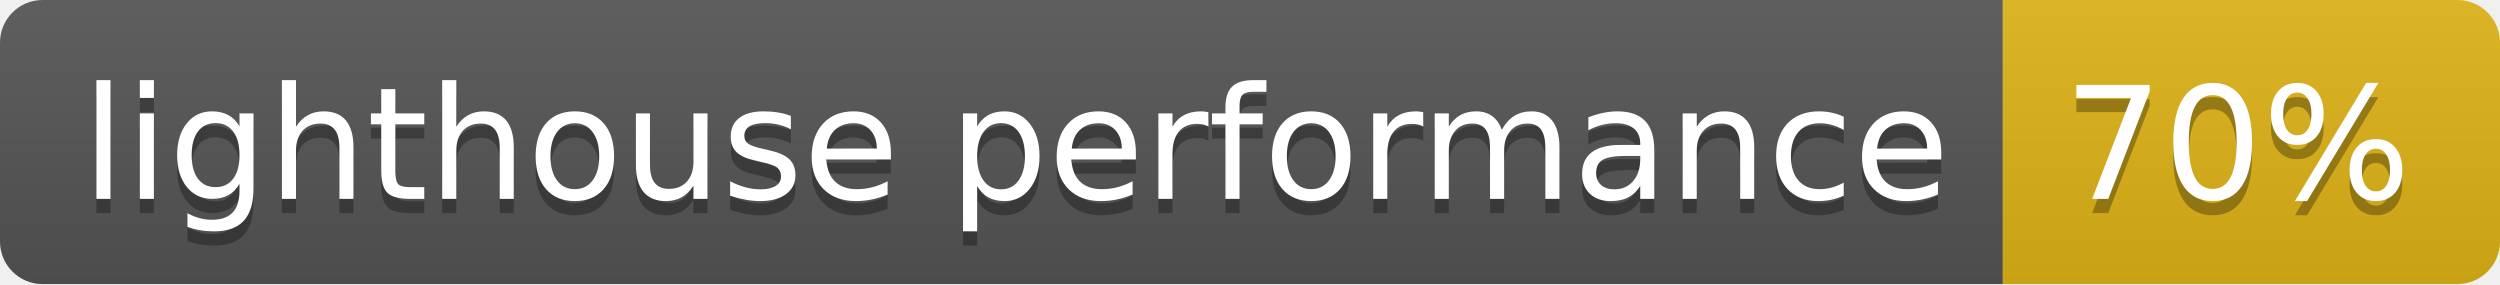
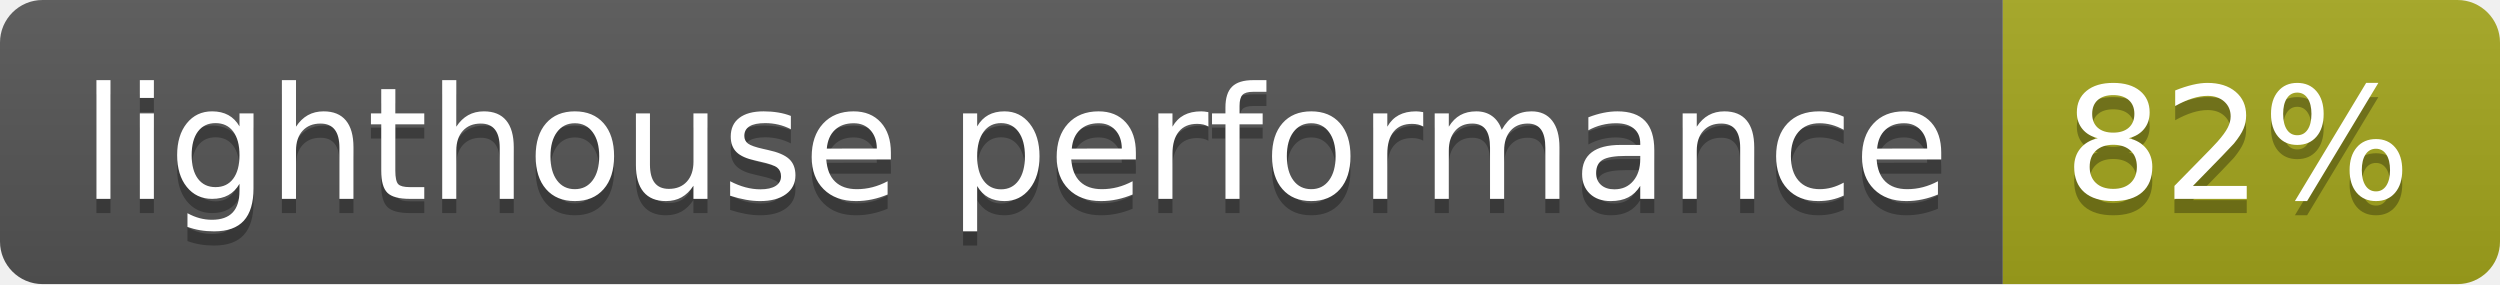
- <svg xmlns="http://www.w3.org/2000/svg" width="176" height="20" role="img" aria-label="lighthouse performance: 70%">
+ <svg xmlns="http://www.w3.org/2000/svg" width="176" height="20" role="img" aria-label="lighthouse performance: 82%">
  <linearGradient id="s" x2="0" y2="100%">
    <stop offset="0" stop-color="#bbb" stop-opacity=".1" />
    <stop offset="1" stop-opacity=".1" />
  </linearGradient>
  <clipPath id="r">
    <rect width="176" height="20" rx="3" fill="#fff" />
  </clipPath>
  <g clip-path="url(#r)">
    <rect width="141" height="20" fill="#555" />
-     <rect x="141" width="35" height="20" fill="#dfb317" />
+     <rect x="141" width="35" height="20" fill="#a4a61d" />
    <rect width="176" height="20" fill="url(#s)" />
  </g>
  <g fill="#fff" text-anchor="middle" font-family="Verdana,Geneva,DejaVu Sans,sans-serif" text-rendering="geometricPrecision" font-size="110">
    <text aria-hidden="true" x="715" y="150" fill="#010101" fill-opacity=".3" transform="scale(.1)" textLength="1310">lighthouse performance</text>
    <text x="715" y="140" transform="scale(.1)" fill="#fff" textLength="1310">lighthouse performance</text>
-     <text aria-hidden="true" x="1575" y="150" fill="#010101" fill-opacity=".3" transform="scale(.1)" textLength="250">70%</text>
-     <text x="1575" y="140" transform="scale(.1)" fill="#fff" textLength="250">70%</text>
+     <text aria-hidden="true" x="1575" y="150" fill="#010101" fill-opacity=".3" transform="scale(.1)" textLength="250">82%</text>
+     <text x="1575" y="140" transform="scale(.1)" fill="#fff" textLength="250">82%</text>
  </g>
</svg>
